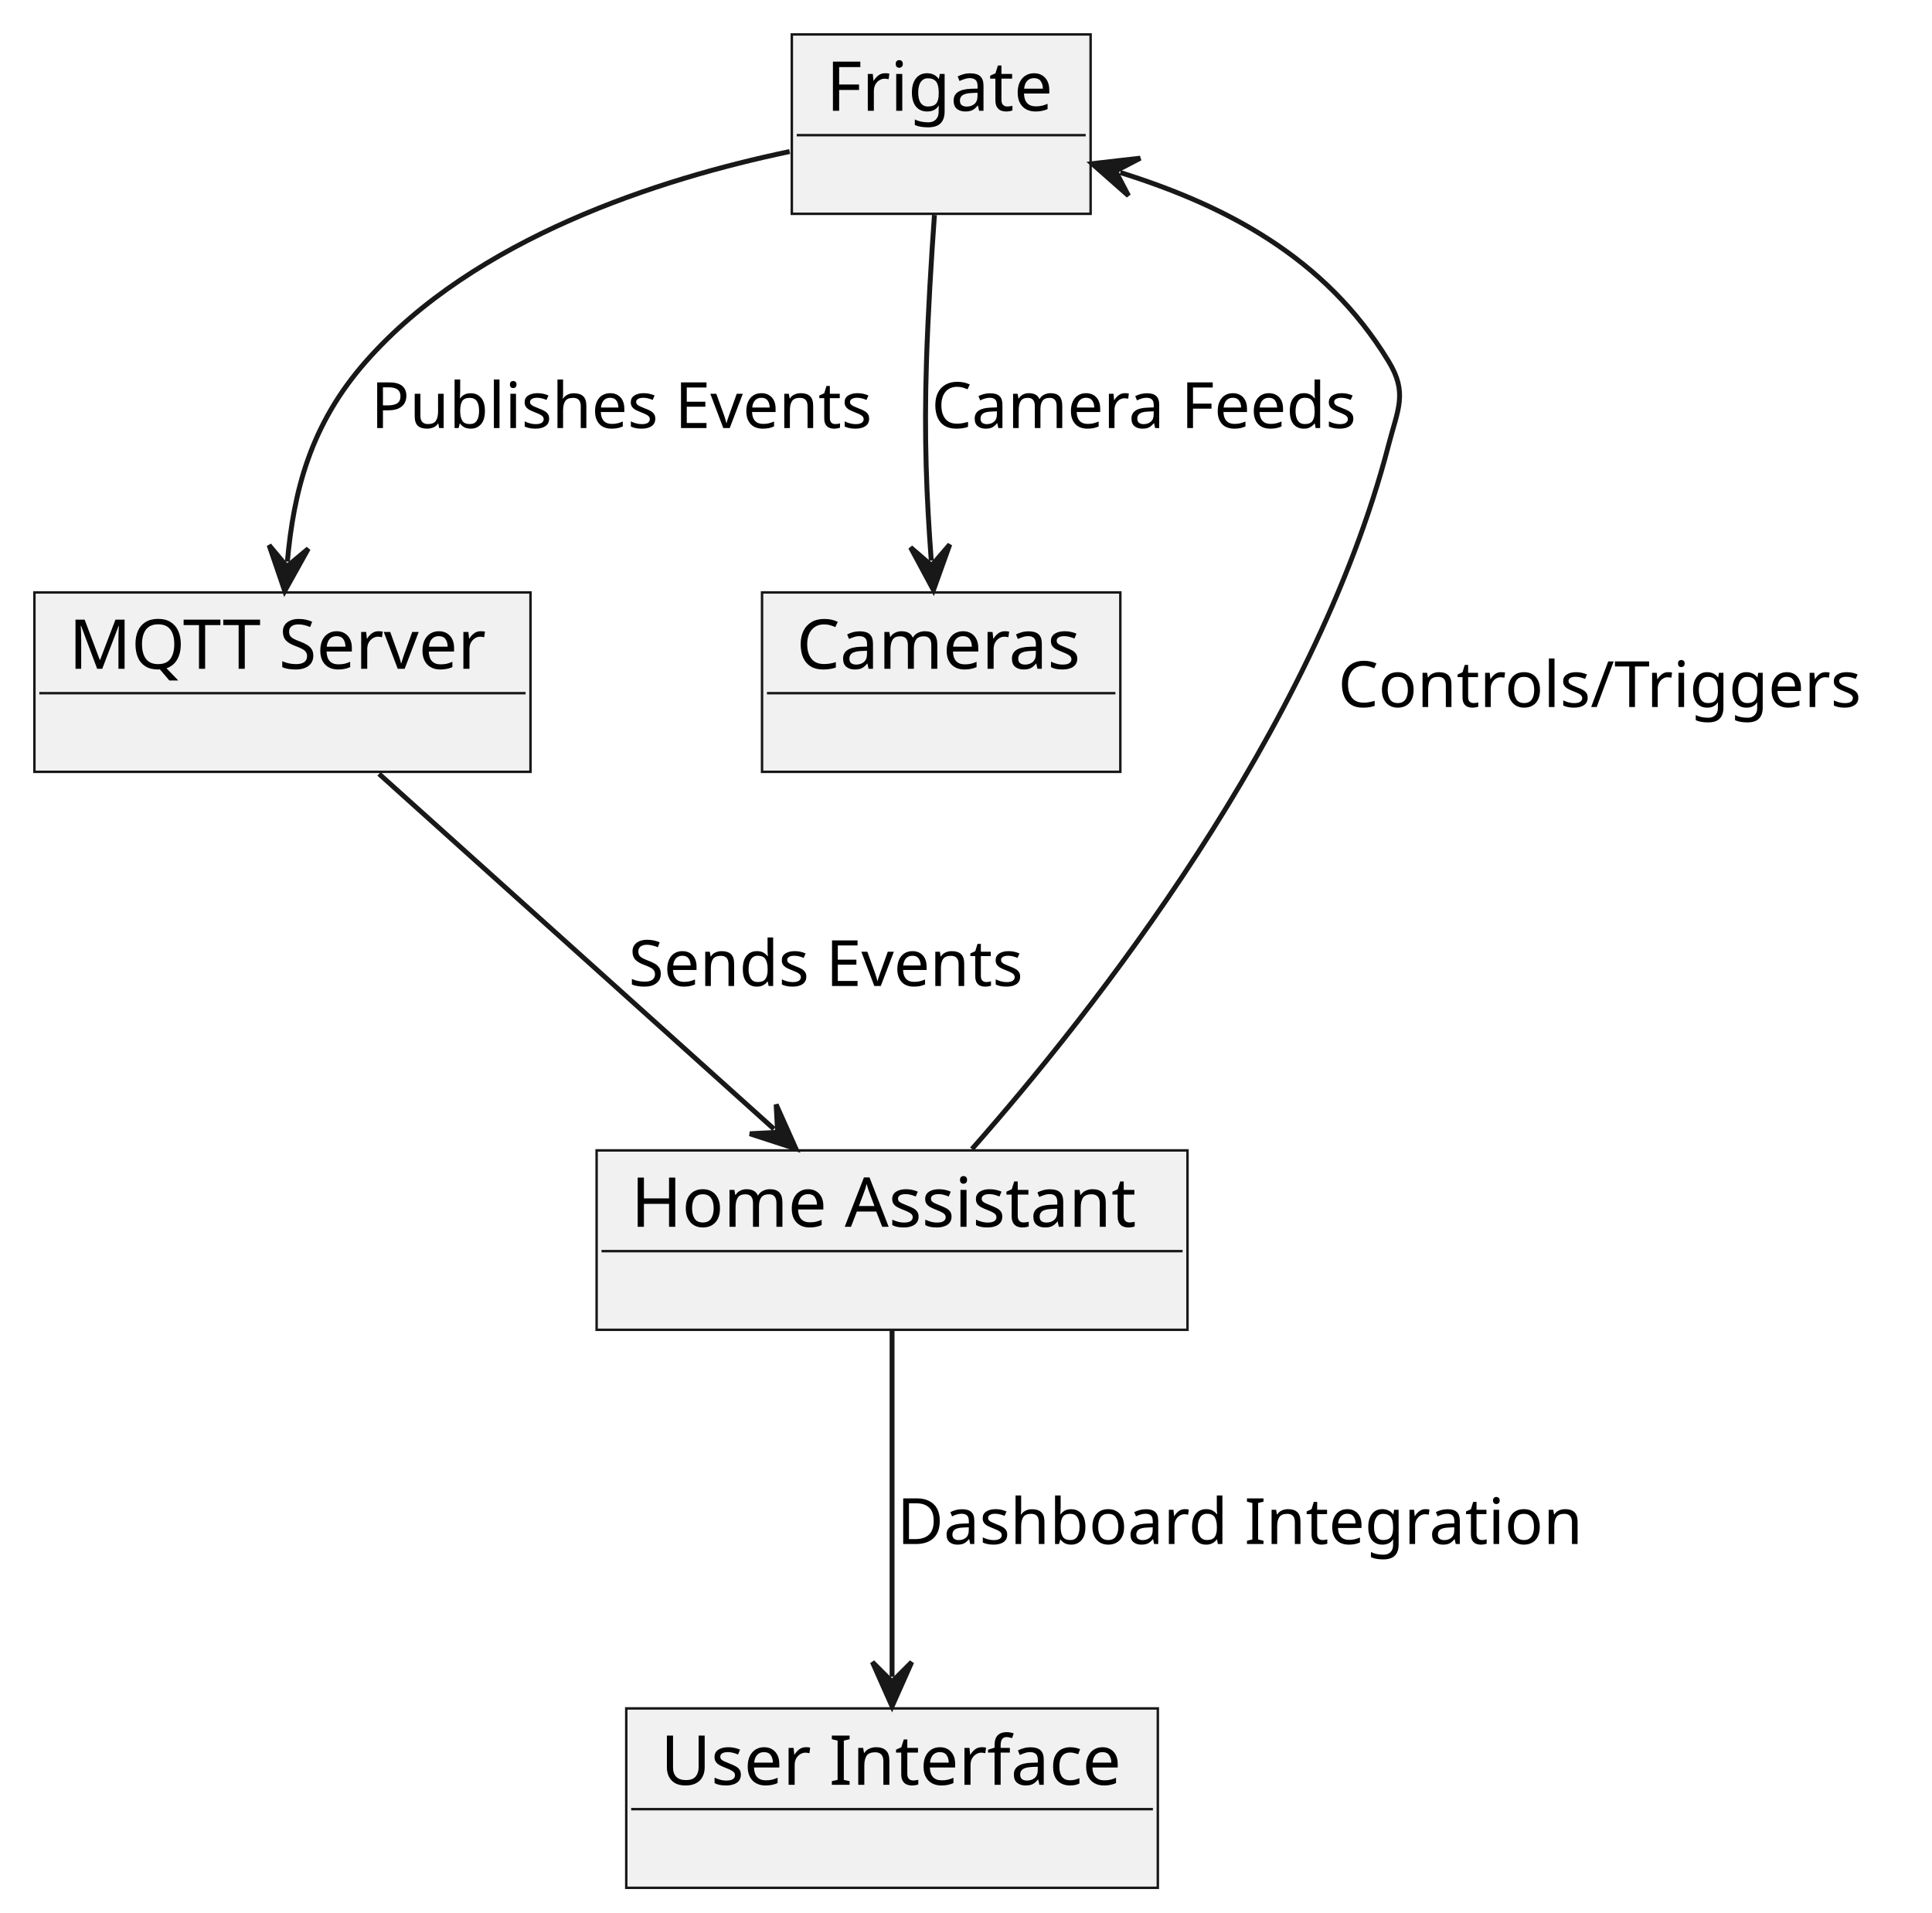
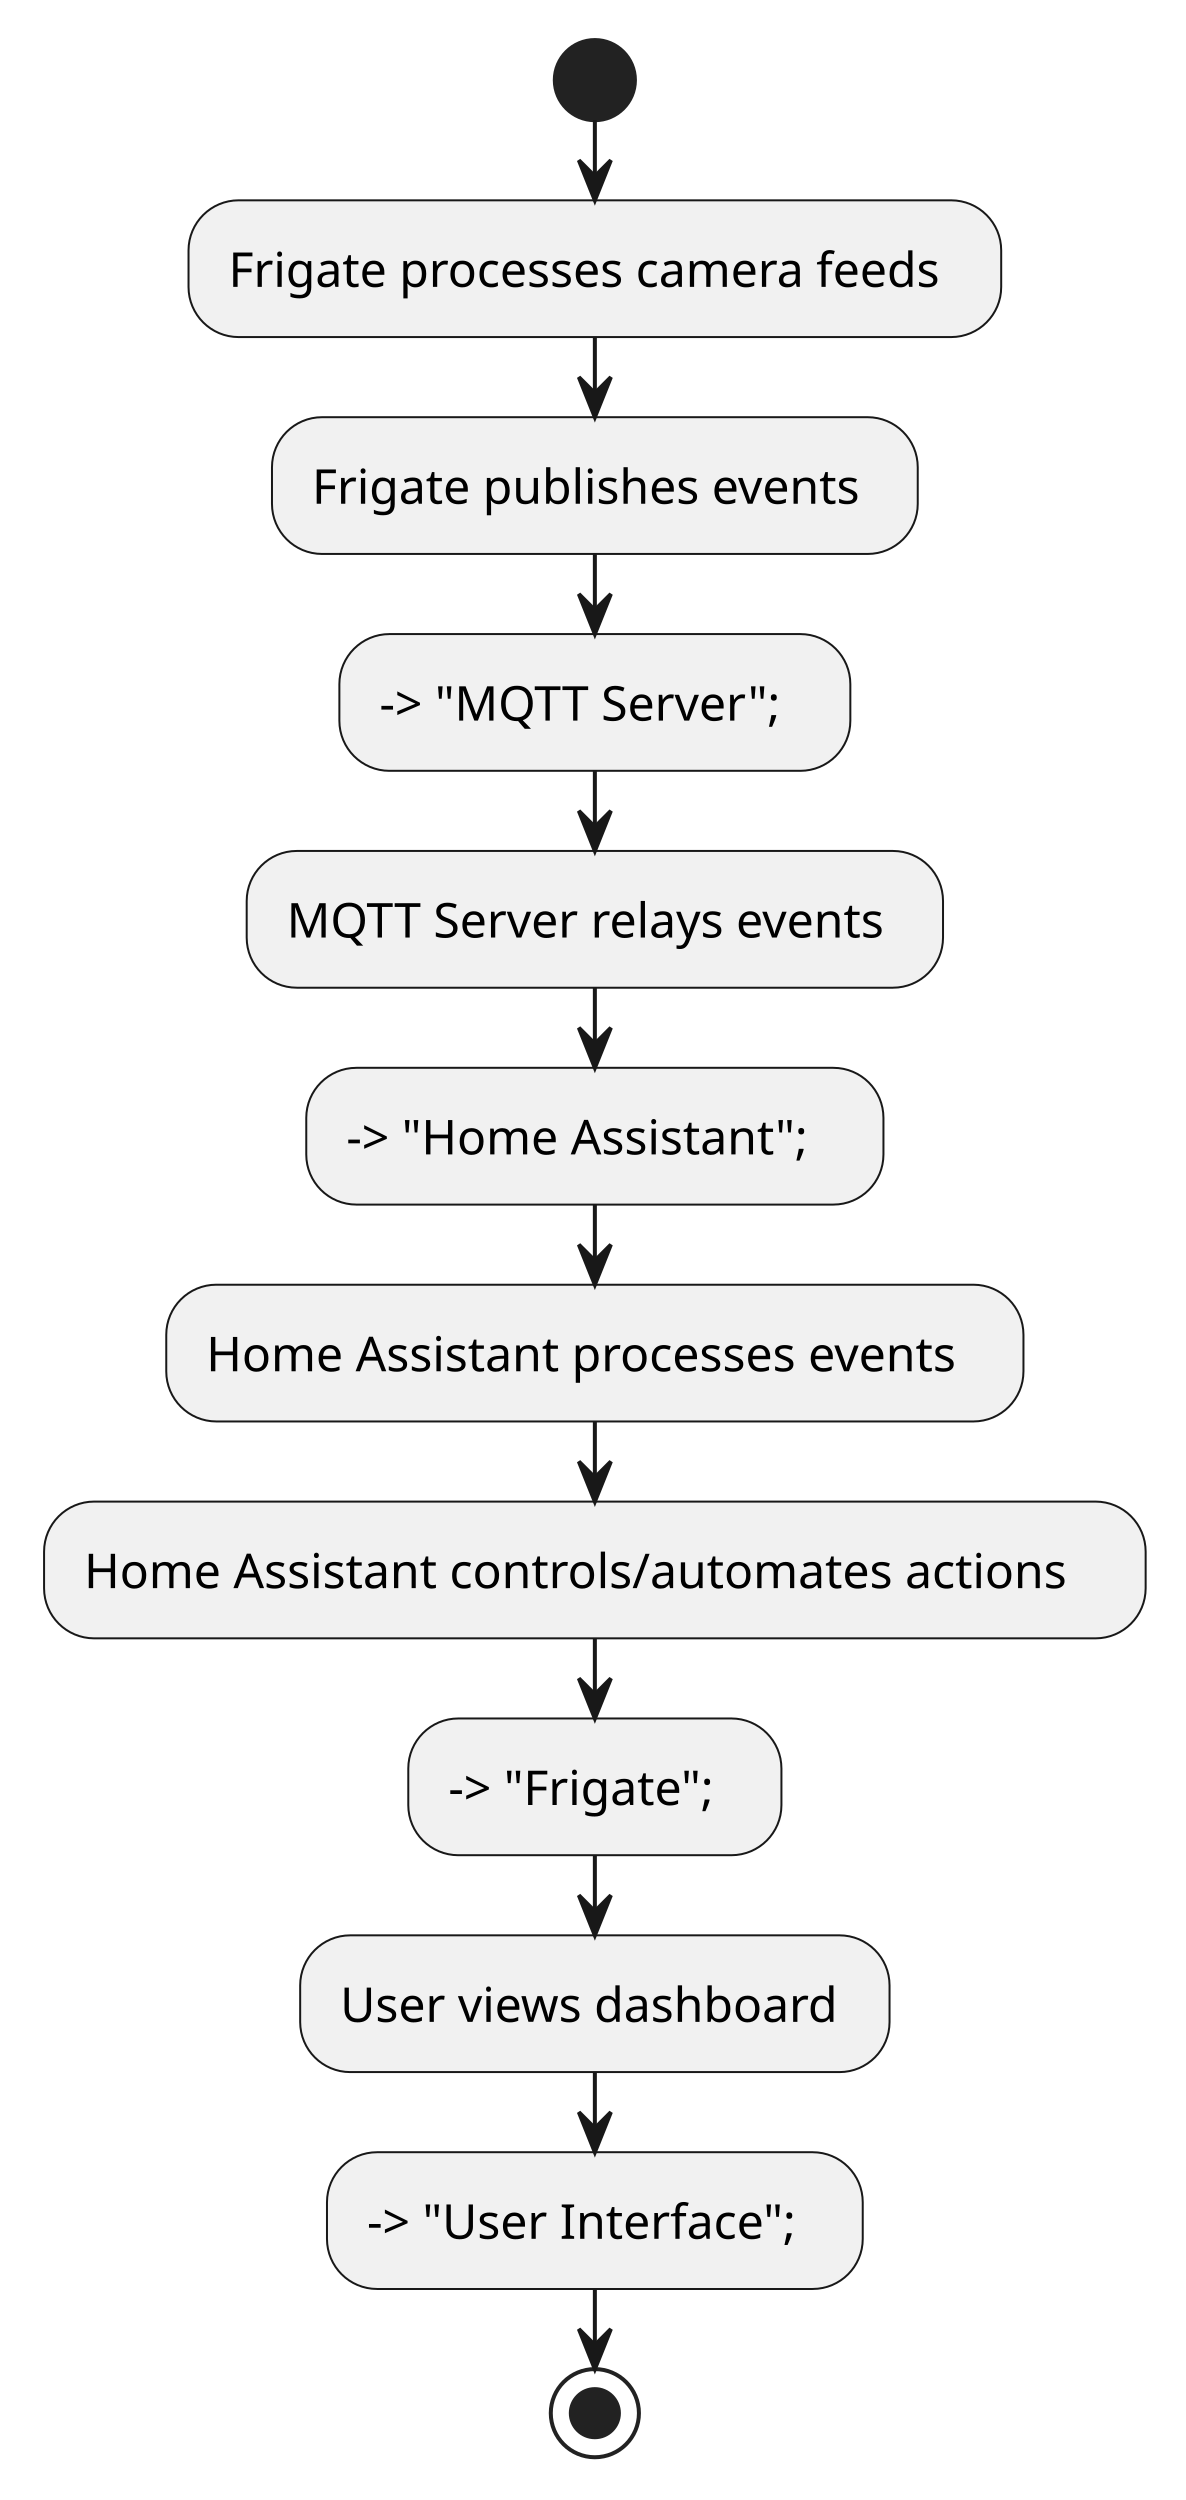
- <svg xmlns="http://www.w3.org/2000/svg" contentStyleType="text/css" height="389px" preserveAspectRatio="none" style="width:393px;height:389px;background:#FFFFFF;" version="1.1" viewBox="0 0 393 389" width="393px" zoomAndPan="magnify">
+ <svg xmlns="http://www.w3.org/2000/svg" contentStyleType="text/css" height="624px" preserveAspectRatio="none" style="width:296px;height:624px;background:#FFFFFF;" version="1.1" viewBox="0 0 296 624" width="296px" zoomAndPan="magnify">
  <defs />
  <g>
-     <g id="elem_A">
-       <rect fill="#F1F1F1" height="36.488" style="stroke:#181818;stroke-width:0.5;" width="60.778" x="161.07" y="7" />
-       <text fill="#000000" font-family="sans-serif" font-size="14" lengthAdjust="spacing" textLength="46.778" x="168.07" y="22.535">Frigate</text>
-       <line style="stroke:#181818;stroke-width:0.5;" x1="162.07" x2="220.848" y1="27.488" y2="27.488" />
-     </g>
-     <g id="elem_B">
-       <rect fill="#F1F1F1" height="36.488" style="stroke:#181818;stroke-width:0.5;" width="100.912" x="7" y="120.49" />
-       <text fill="#000000" font-family="sans-serif" font-size="14" lengthAdjust="spacing" textLength="86.912" x="14" y="136.025">MQTT Server</text>
-       <line style="stroke:#181818;stroke-width:0.5;" x1="8" x2="106.912" y1="140.978" y2="140.978" />
-     </g>
-     <g id="elem_C">
-       <rect fill="#F1F1F1" height="36.488" style="stroke:#181818;stroke-width:0.5;" width="120.196" x="121.36" y="233.97" />
-       <text fill="#000000" font-family="sans-serif" font-size="14" lengthAdjust="spacing" textLength="106.196" x="128.36" y="249.505">Home Assistant</text>
-       <line style="stroke:#181818;stroke-width:0.5;" x1="122.36" x2="240.556" y1="254.458" y2="254.458" />
-     </g>
-     <g id="elem_E">
-       <rect fill="#F1F1F1" height="36.488" style="stroke:#181818;stroke-width:0.5;" width="72.885" x="155.01" y="120.49" />
-       <text fill="#000000" font-family="sans-serif" font-size="14" lengthAdjust="spacing" textLength="58.885" x="162.01" y="136.025">Cameras</text>
-       <line style="stroke:#181818;stroke-width:0.5;" x1="156.01" x2="226.895" y1="140.978" y2="140.978" />
-     </g>
-     <g id="elem_F">
-       <rect fill="#F1F1F1" height="36.488" style="stroke:#181818;stroke-width:0.5;" width="108.131" x="127.39" y="347.46" />
-       <text fill="#000000" font-family="sans-serif" font-size="14" lengthAdjust="spacing" textLength="94.131" x="134.39" y="362.995">User Interface</text>
-       <line style="stroke:#181818;stroke-width:0.5;" x1="128.39" x2="234.521" y1="367.948" y2="367.948" />
-     </g>
-     <g id="link_A_B">
-       <path codeLine="7" d="M160.64,30.82 C134.09,36.38 96.63,48.35 74.46,73.49 C63.08,86.38 59.726,100.054 58.456,114.224 " fill="none" id="A-to-B" style="stroke:#181818;stroke-width:1;" />
-       <polygon fill="#181818" points="57.92,120.2,62.707,111.593,58.366,115.22,54.739,110.879,57.92,120.2" style="stroke:#181818;stroke-width:1;" />
-       <text fill="#000000" font-family="sans-serif" font-size="13" lengthAdjust="spacing" textLength="104.203" x="75.46" y="87.058">Publishes Events</text>
-     </g>
-     <g id="link_B_C">
-       <path codeLine="8" d="M77.1,157.39 C100.32,178.27 134.258,208.779 157.438,229.619 " fill="none" id="B-to-C" style="stroke:#181818;stroke-width:1;" />
-       <polygon fill="#181818" points="161.9,233.63,157.881,224.638,158.182,230.287,152.533,230.587,161.9,233.63" style="stroke:#181818;stroke-width:1;" />
-       <text fill="#000000" font-family="sans-serif" font-size="13" lengthAdjust="spacing" textLength="81.809" x="127.88" y="200.538">Sends Events</text>
-     </g>
-     <g id="link_C_A">
-       <path codeLine="9" d="M197.71,233.7 C222.21,205.91 267.31,148.86 282.46,90.49 C284.35,83.17 286.38,79.94 282.46,73.49 C269.42,52.03 248.864,41.678 227.884,35.088 " fill="none" id="C-to-A" style="stroke:#181818;stroke-width:1;" />
-       <polygon fill="#181818" points="222.16,33.29,229.548,39.803,226.93,34.788,231.945,32.171,222.16,33.29" style="stroke:#181818;stroke-width:1;" />
-       <text fill="#000000" font-family="sans-serif" font-size="13" lengthAdjust="spacing" textLength="113.115" x="272.18" y="143.798">Controls/Triggers</text>
-     </g>
-     <g id="link_A_E">
-       <path codeLine="10" d="M190.08,43.73 C189.45,52.63 188.77,63.63 188.46,73.49 C187.96,89.22 188.475,101.126 189.435,114.026 " fill="none" id="A-to-E" style="stroke:#181818;stroke-width:1;" />
-       <polygon fill="#181818" points="189.88,120.01,193.201,110.738,189.509,115.024,185.223,111.332,189.88,120.01" style="stroke:#181818;stroke-width:1;" />
-       <text fill="#000000" font-family="sans-serif" font-size="13" lengthAdjust="spacing" textLength="88.429" x="189.46" y="87.058">Camera Feeds</text>
-     </g>
-     <g id="link_C_F">
-       <path codeLine="11" d="M181.46,270.64 C181.46,291.46 181.46,320.11 181.46,341.04 " fill="none" id="C-to-F" style="stroke:#181818;stroke-width:1;" />
-       <polygon fill="#181818" points="181.46,347.04,185.46,338.04,181.46,342.04,177.46,338.04,181.46,347.04" style="stroke:#181818;stroke-width:1;" />
-       <text fill="#000000" font-family="sans-serif" font-size="13" lengthAdjust="spacing" textLength="141.769" x="182.46" y="314.028">Dashboard Integration</text>
-     </g>
+     <ellipse cx="148.477" cy="20" fill="#222222" rx="10" ry="10" style="stroke:#222222;stroke-width:1;" />
+     <rect fill="#F1F1F1" height="34.133" rx="12.5" ry="12.5" style="stroke:#181818;stroke-width:0.5;" width="202.842" x="47.056" y="50" />
+     <text fill="#000000" font-family="sans-serif" font-size="12" lengthAdjust="spacing" textLength="182.842" x="57.056" y="71.602">Frigate processes camera feeds</text>
+     <rect fill="#F1F1F1" height="34.133" rx="12.5" ry="12.5" style="stroke:#181818;stroke-width:0.5;" width="161.182" x="67.886" y="104.133" />
+     <text fill="#000000" font-family="sans-serif" font-size="12" lengthAdjust="spacing" textLength="141.182" x="77.886" y="125.734">Frigate publishes events</text>
+     <rect fill="#F1F1F1" height="34.133" rx="12.5" ry="12.5" style="stroke:#181818;stroke-width:0.5;" width="127.537" x="84.708" y="158.266" />
+     <text fill="#000000" font-family="sans-serif" font-size="12" lengthAdjust="spacing" textLength="107.537" x="94.708" y="179.867">-&gt; "MQTT Server";</text>
+     <rect fill="#F1F1F1" height="34.133" rx="12.5" ry="12.5" style="stroke:#181818;stroke-width:0.5;" width="173.803" x="61.575" y="212.398" />
+     <text fill="#000000" font-family="sans-serif" font-size="12" lengthAdjust="spacing" textLength="153.803" x="71.575" y="234">MQTT Server relays events</text>
+     <rect fill="#F1F1F1" height="34.133" rx="12.5" ry="12.5" style="stroke:#181818;stroke-width:0.5;" width="144.066" x="76.443" y="266.531" />
+     <text fill="#000000" font-family="sans-serif" font-size="12" lengthAdjust="spacing" textLength="124.066" x="86.443" y="288.133">-&gt; "Home Assistant";</text>
+     <rect fill="#F1F1F1" height="34.133" rx="12.5" ry="12.5" style="stroke:#181818;stroke-width:0.5;" width="213.957" x="41.498" y="320.664" />
+     <text fill="#000000" font-family="sans-serif" font-size="12" lengthAdjust="spacing" textLength="193.957" x="51.498" y="342.266">Home Assistant processes events</text>
+     <rect fill="#F1F1F1" height="34.133" rx="12.5" ry="12.5" style="stroke:#181818;stroke-width:0.5;" width="274.953" x="11" y="374.797" />
+     <text fill="#000000" font-family="sans-serif" font-size="12" lengthAdjust="spacing" textLength="254.953" x="21" y="396.398">Home Assistant controls/automates actions</text>
+     <rect fill="#F1F1F1" height="34.133" rx="12.5" ry="12.5" style="stroke:#181818;stroke-width:0.5;" width="93.137" x="101.908" y="428.93" />
+     <text fill="#000000" font-family="sans-serif" font-size="12" lengthAdjust="spacing" textLength="73.137" x="111.908" y="450.531">-&gt; "Frigate";</text>
+     <rect fill="#F1F1F1" height="34.133" rx="12.5" ry="12.5" style="stroke:#181818;stroke-width:0.5;" width="147.107" x="74.923" y="483.062" />
+     <text fill="#000000" font-family="sans-serif" font-size="12" lengthAdjust="spacing" textLength="127.107" x="84.923" y="504.664">User views dashboard</text>
+     <rect fill="#F1F1F1" height="34.133" rx="12.5" ry="12.5" style="stroke:#181818;stroke-width:0.5;" width="133.725" x="81.614" y="537.195" />
+     <text fill="#000000" font-family="sans-serif" font-size="12" lengthAdjust="spacing" textLength="113.725" x="91.614" y="558.797">-&gt; "User Interface";</text>
+     <ellipse cx="148.477" cy="602.328" fill="none" rx="11" ry="11" style="stroke:#222222;stroke-width:1;" />
+     <ellipse cx="148.477" cy="602.328" fill="#222222" rx="6" ry="6" style="stroke:#222222;stroke-width:1;" />
+     <line style="stroke:#181818;stroke-width:1;" x1="148.477" x2="148.477" y1="30" y2="50" />
+     <polygon fill="#181818" points="144.477,40,148.477,50,152.477,40,148.477,44" style="stroke:#181818;stroke-width:1;" />
+     <line style="stroke:#181818;stroke-width:1;" x1="148.477" x2="148.477" y1="84.133" y2="104.133" />
+     <polygon fill="#181818" points="144.477,94.133,148.477,104.133,152.477,94.133,148.477,98.133" style="stroke:#181818;stroke-width:1;" />
+     <line style="stroke:#181818;stroke-width:1;" x1="148.477" x2="148.477" y1="138.266" y2="158.266" />
+     <polygon fill="#181818" points="144.477,148.266,148.477,158.266,152.477,148.266,148.477,152.266" style="stroke:#181818;stroke-width:1;" />
+     <line style="stroke:#181818;stroke-width:1;" x1="148.477" x2="148.477" y1="192.398" y2="212.398" />
+     <polygon fill="#181818" points="144.477,202.398,148.477,212.398,152.477,202.398,148.477,206.398" style="stroke:#181818;stroke-width:1;" />
+     <line style="stroke:#181818;stroke-width:1;" x1="148.477" x2="148.477" y1="246.531" y2="266.531" />
+     <polygon fill="#181818" points="144.477,256.531,148.477,266.531,152.477,256.531,148.477,260.531" style="stroke:#181818;stroke-width:1;" />
+     <line style="stroke:#181818;stroke-width:1;" x1="148.477" x2="148.477" y1="300.664" y2="320.664" />
+     <polygon fill="#181818" points="144.477,310.664,148.477,320.664,152.477,310.664,148.477,314.664" style="stroke:#181818;stroke-width:1;" />
+     <line style="stroke:#181818;stroke-width:1;" x1="148.477" x2="148.477" y1="354.797" y2="374.797" />
+     <polygon fill="#181818" points="144.477,364.797,148.477,374.797,152.477,364.797,148.477,368.797" style="stroke:#181818;stroke-width:1;" />
+     <line style="stroke:#181818;stroke-width:1;" x1="148.477" x2="148.477" y1="408.93" y2="428.93" />
+     <polygon fill="#181818" points="144.477,418.93,148.477,428.93,152.477,418.93,148.477,422.93" style="stroke:#181818;stroke-width:1;" />
+     <line style="stroke:#181818;stroke-width:1;" x1="148.477" x2="148.477" y1="463.062" y2="483.062" />
+     <polygon fill="#181818" points="144.477,473.062,148.477,483.062,152.477,473.062,148.477,477.062" style="stroke:#181818;stroke-width:1;" />
+     <line style="stroke:#181818;stroke-width:1;" x1="148.477" x2="148.477" y1="517.195" y2="537.195" />
+     <polygon fill="#181818" points="144.477,527.195,148.477,537.195,152.477,527.195,148.477,531.195" style="stroke:#181818;stroke-width:1;" />
+     <line style="stroke:#181818;stroke-width:1;" x1="148.477" x2="148.477" y1="571.328" y2="591.328" />
+     <polygon fill="#181818" points="144.477,581.328,148.477,591.328,152.477,581.328,148.477,585.328" style="stroke:#181818;stroke-width:1;" />
  </g>
</svg>
